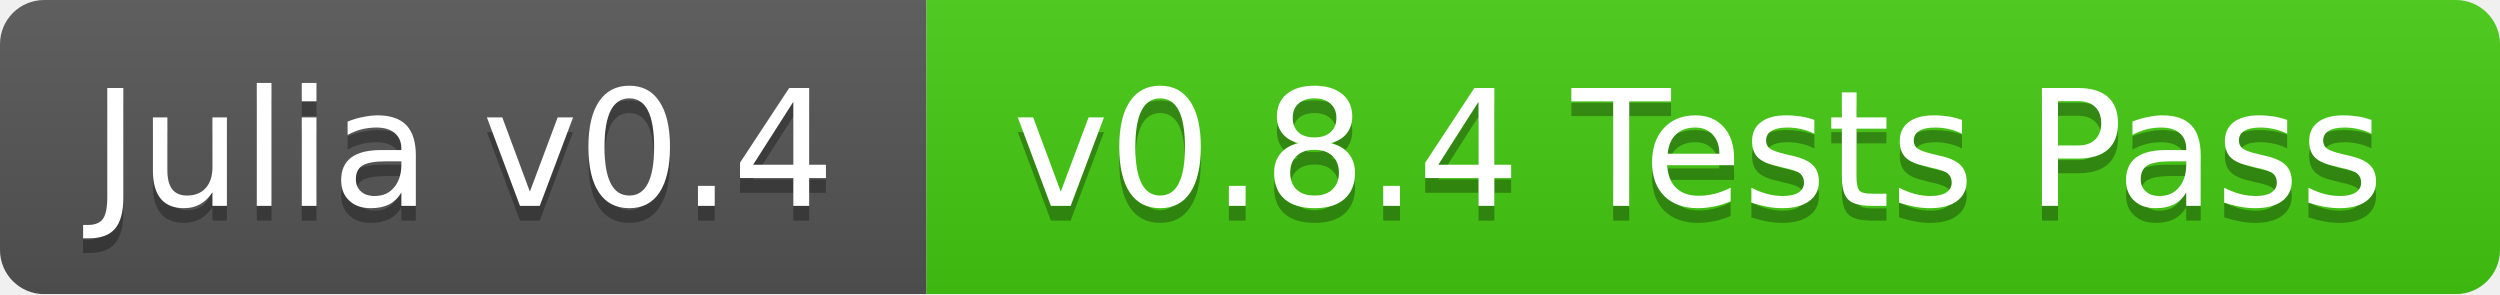
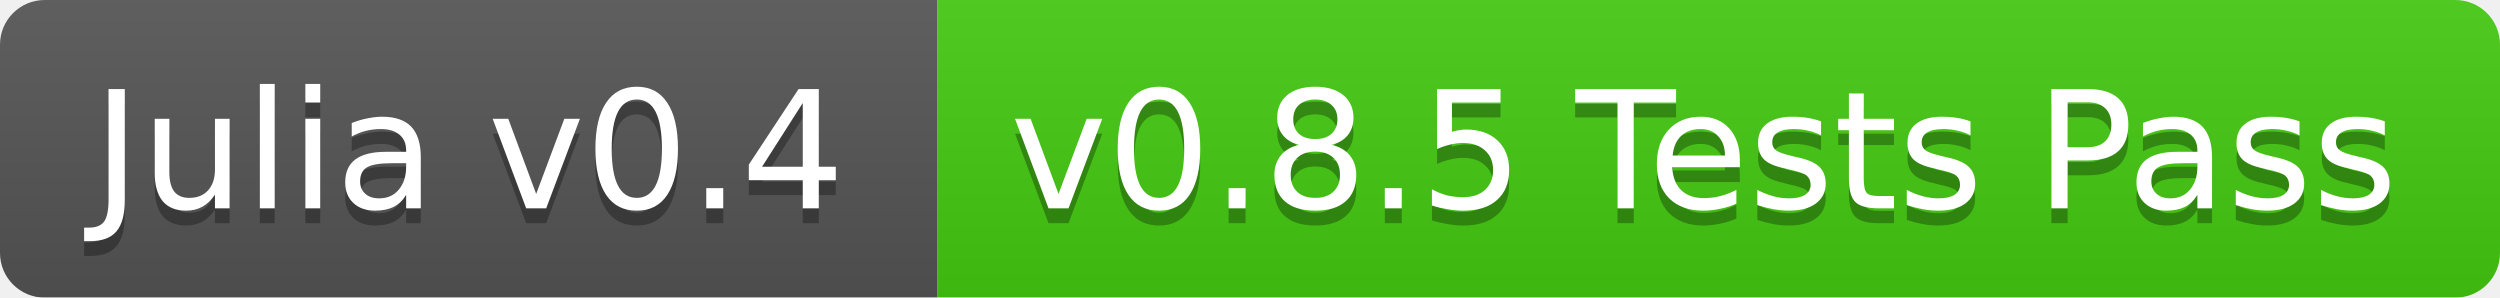
- <svg xmlns="http://www.w3.org/2000/svg" width="170" height="20">
+ <svg xmlns="http://www.w3.org/2000/svg" width="168" height="20">
  <linearGradient id="b" x2="0" y2="100%">
    <stop offset="0" stop-color="#bbb" stop-opacity=".1" />
    <stop offset="1" stop-opacity=".1" />
  </linearGradient>
  <mask id="a">
-     <rect width="170" height="20" rx="3" fill="#fff" />
+     <rect width="168" height="20" rx="3" fill="#fff" />
  </mask>
  <g mask="url(#a)">
    <path fill="#555" d="M0 0h63v20H0z" />
-     <path fill="#4c1" d="M63 0h107v20H63z" />
-     <path fill="url(#b)" d="M0 0h170v20H0z" />
+     <path fill="#4c1" d="M63 0h105v20H63z" />
+     <path fill="url(#b)" d="M0 0h168v20H0z" />
  </g>
  <g fill="#fff" text-anchor="middle" font-family="DejaVu Sans,Verdana,Geneva,sans-serif" font-size="11">
    <text x="31.5" y="15" fill="#010101" fill-opacity=".3">Julia v0.4</text>
    <text x="31.5" y="14">Julia v0.4</text>
-     <text x="115.5" y="15" fill="#010101" fill-opacity=".3">v0.8.4 Tests Pass</text>
-     <text x="115.5" y="14">v0.8.4 Tests Pass</text>
+     <text x="114.5" y="15" fill="#010101" fill-opacity=".3">v0.8.5 Tests Pass</text>
+     <text x="114.5" y="14">v0.8.5 Tests Pass</text>
  </g>
</svg>
